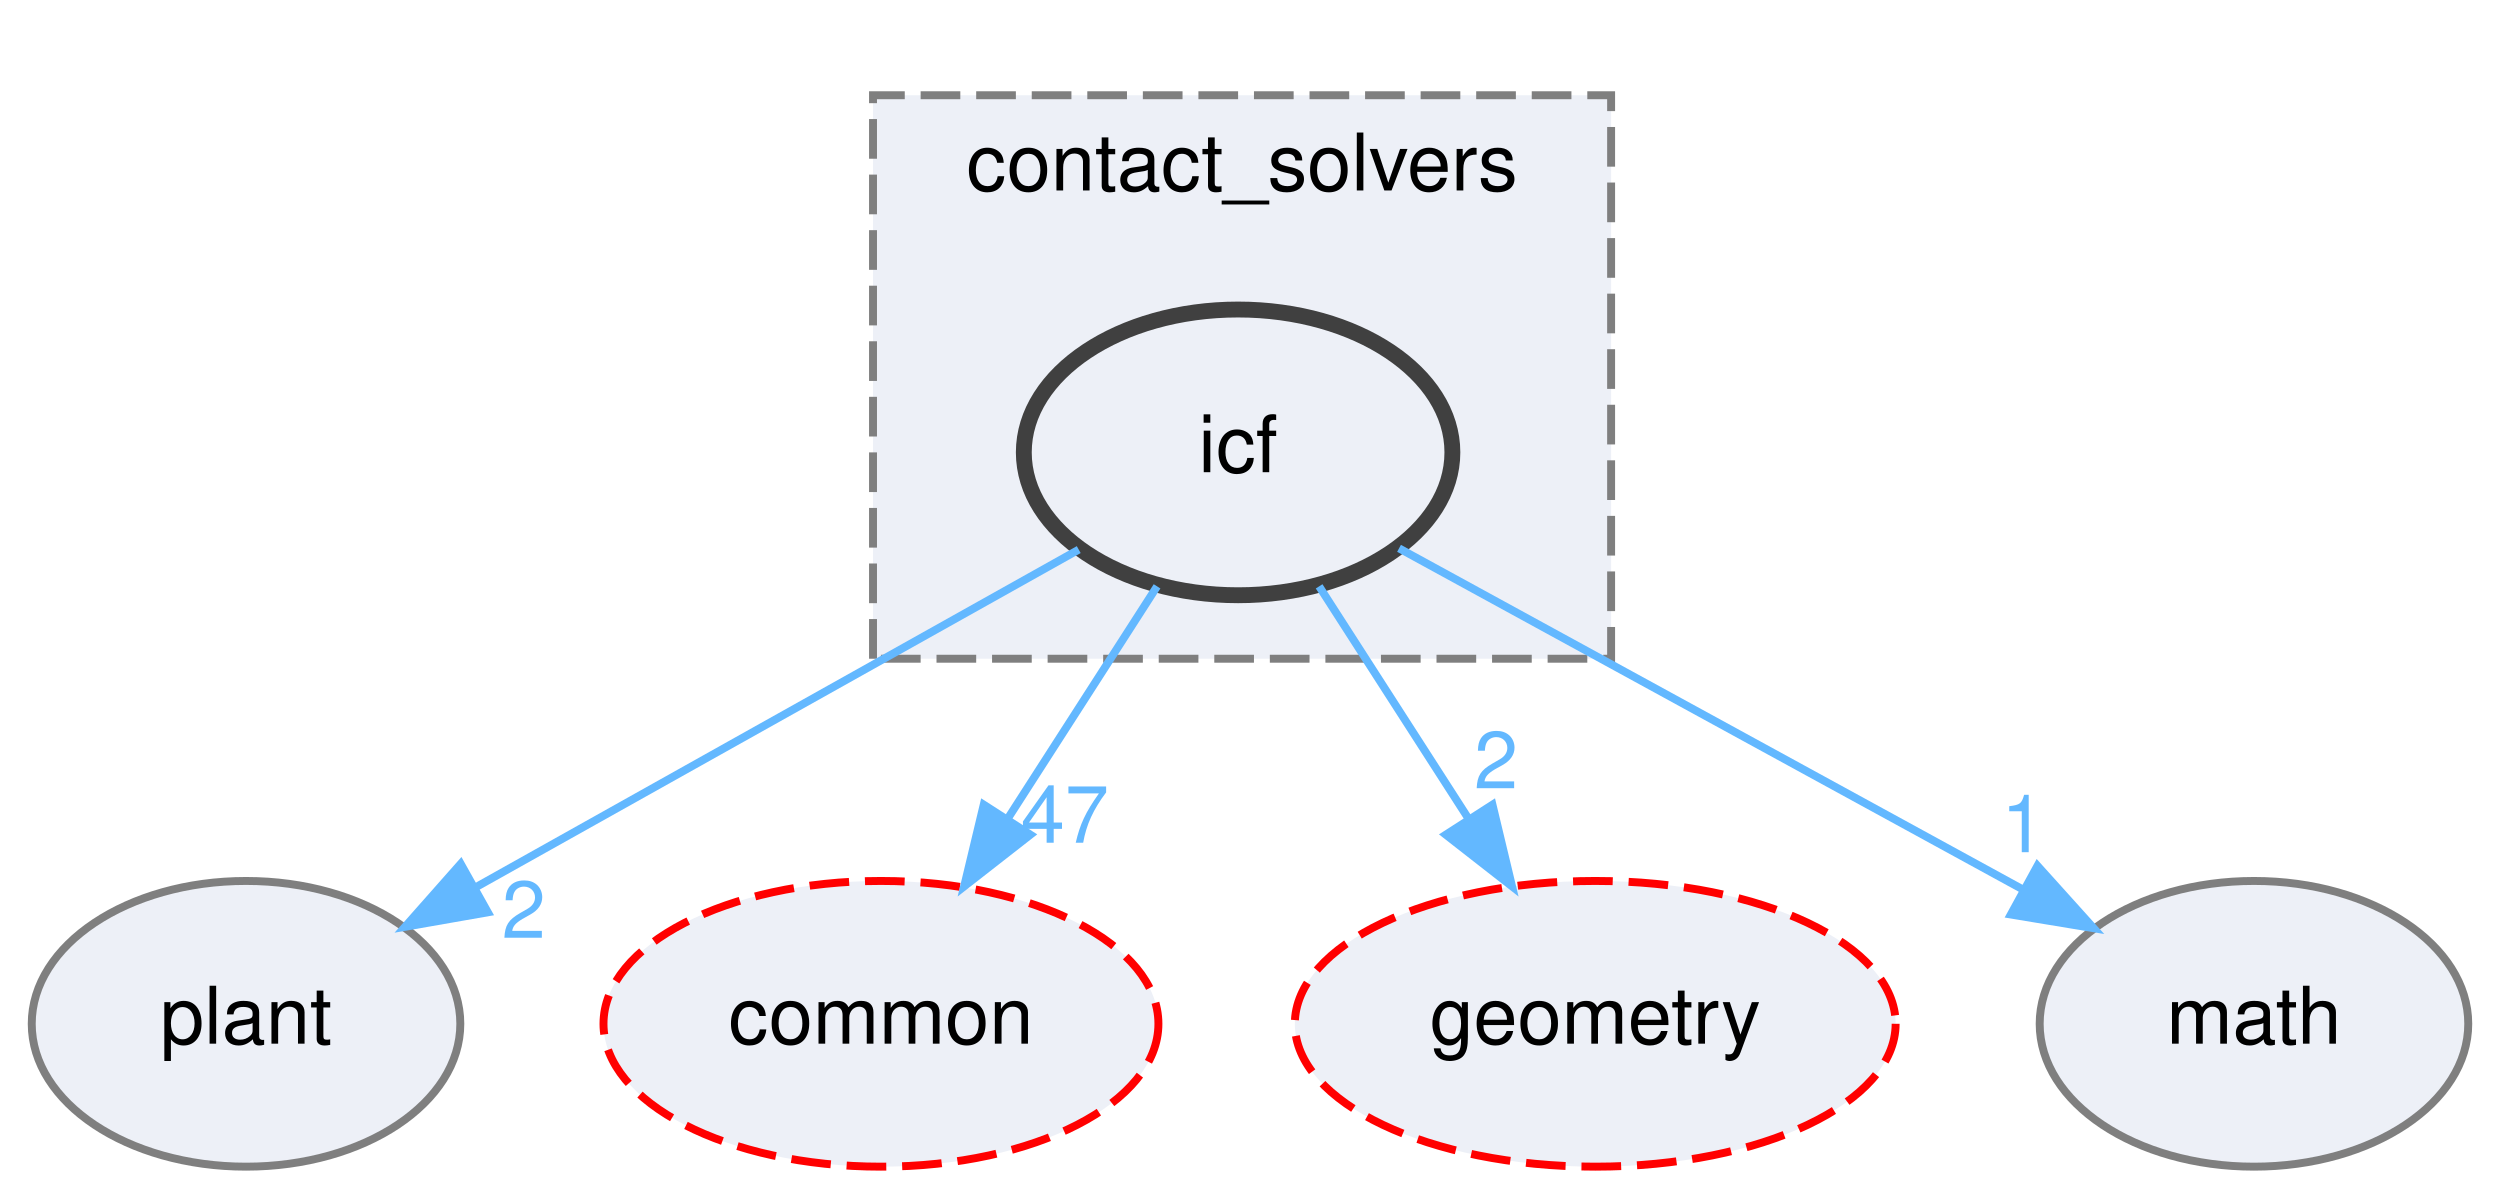
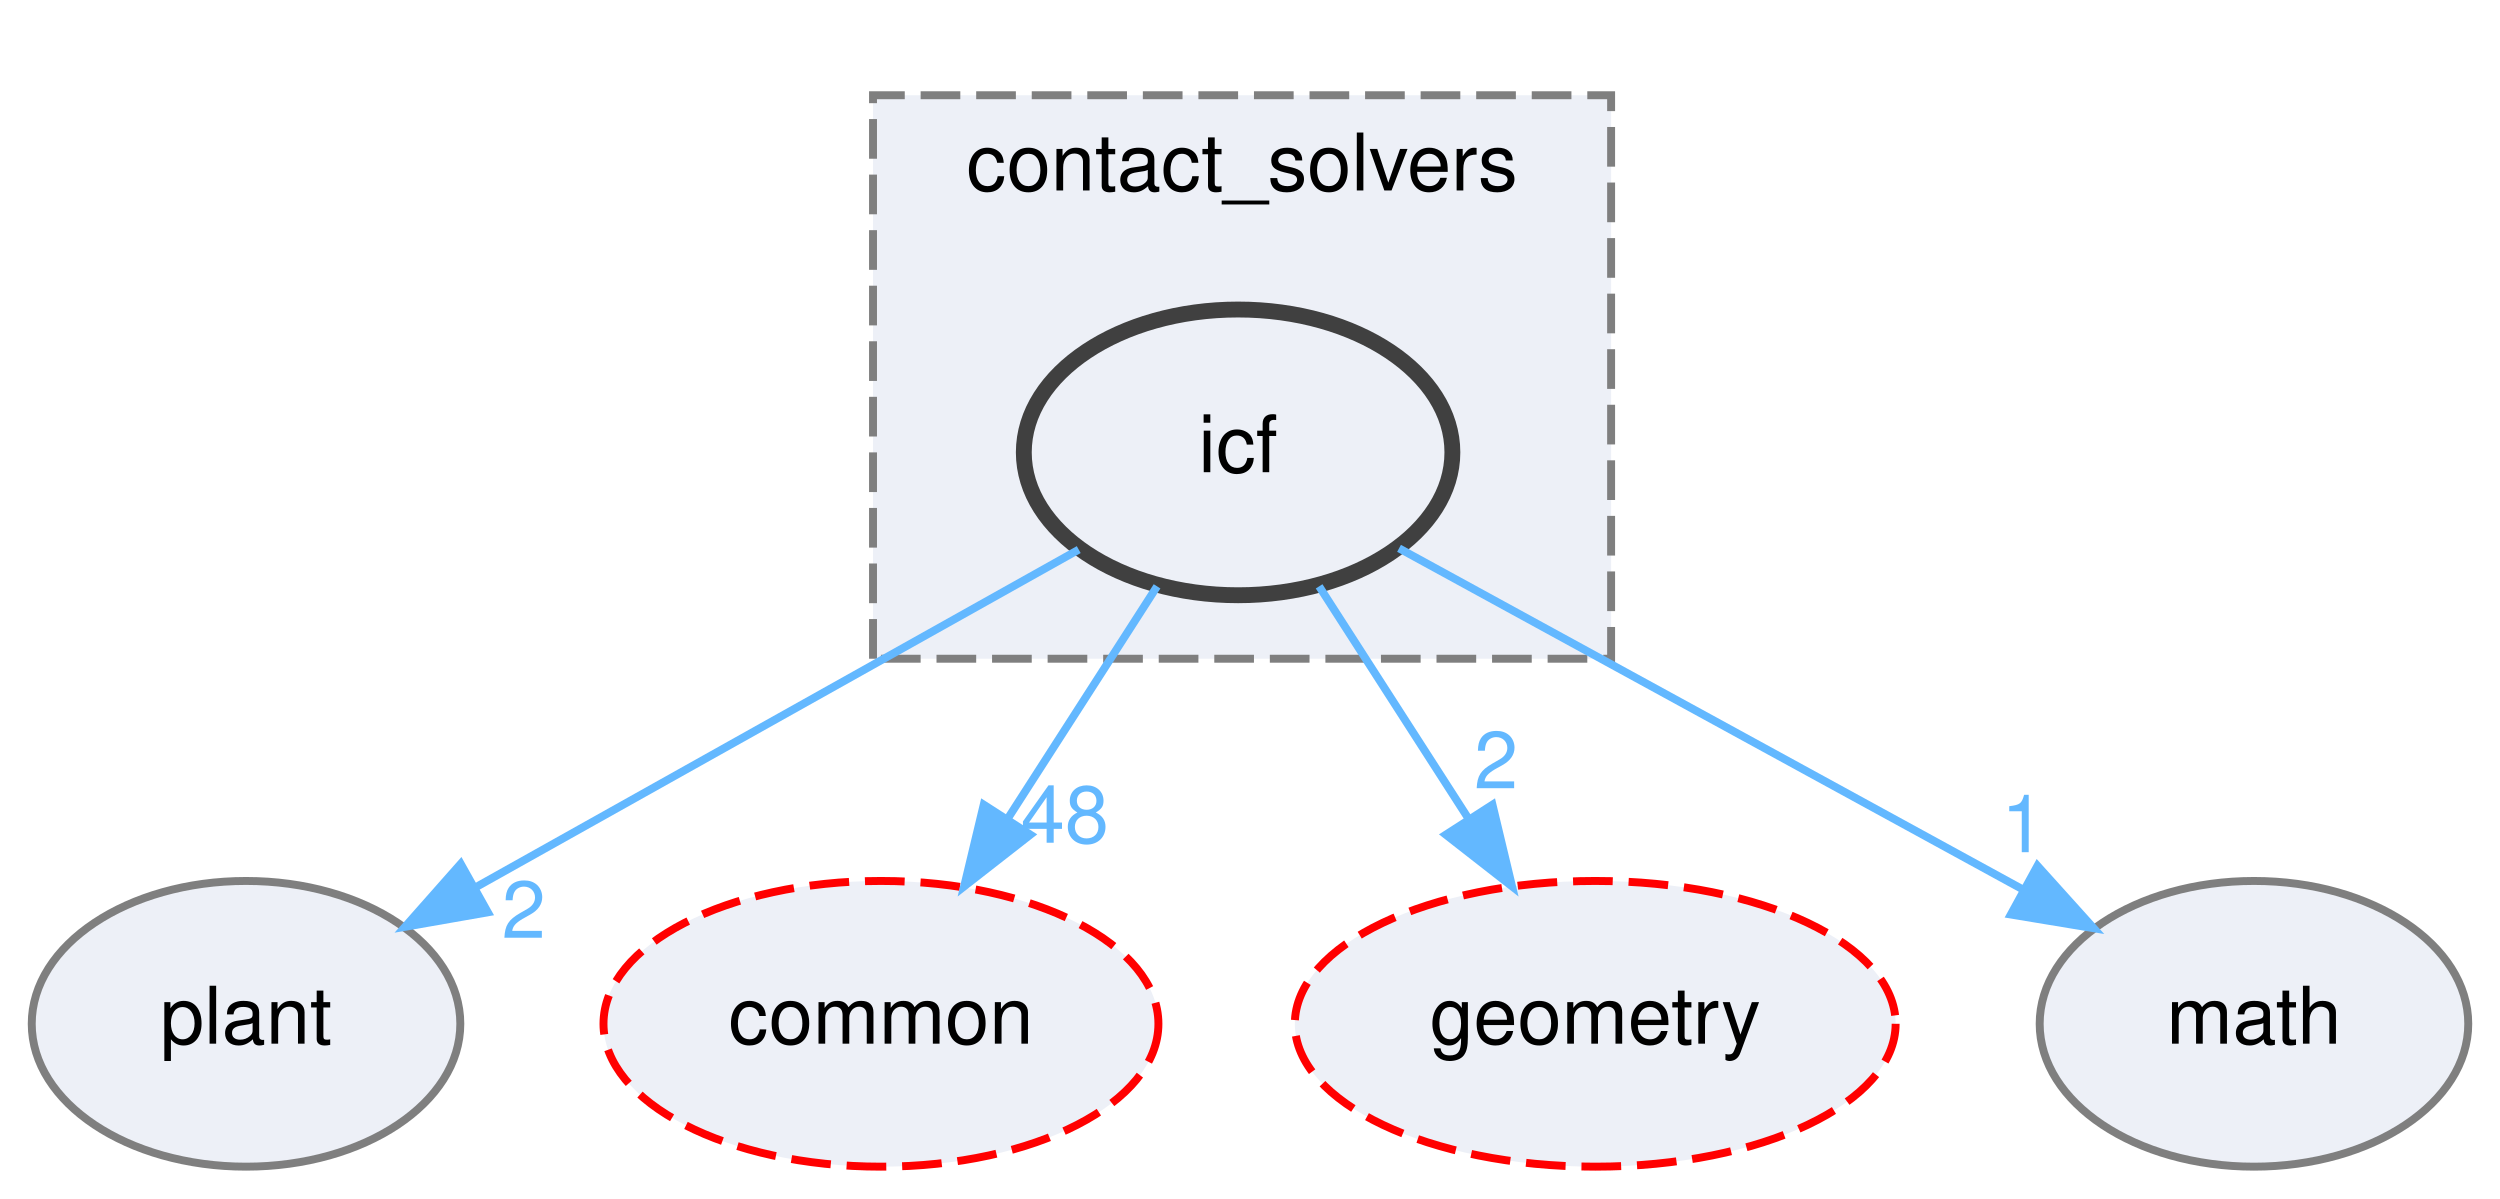
<svg xmlns="http://www.w3.org/2000/svg" xmlns:xlink="http://www.w3.org/1999/xlink" width="315pt" height="151pt" viewBox="0.00 0.00 315.00 151.00">
  <g id="page0,1_graph0" class="graph" transform="scale(1 1) rotate(0) translate(4 147)">
    <g id="clust1" class="cluster">
      <g id="a_clust1">
        <a xlink:href="dir_30e7b54ca9ab48df25430eaeedb2e703.html" target="_top" xlink:title="contact_solvers">
          <polygon fill="#edf0f7" stroke="#7f7f7f" stroke-dasharray="5,2" points="106,-64 106,-135 199,-135 199,-64 106,-64" />
          <text text-anchor="middle" x="152.5" y="-123" font-family="Helvetica,sans-Serif" font-size="10.00">contact_solvers</text>
        </a>
      </g>
    </g>
    <g id="node1" class="node">
      <g id="a_node1">
        <a xlink:href="dir_e1d484ad5c2508fd6f676726a75b4a19.html" target="_top" xlink:title="icf">
          <ellipse fill="#edf0f7" stroke="#404040" stroke-width="2" cx="152" cy="-90" rx="27" ry="18" />
          <text text-anchor="middle" x="152" y="-87.5" font-family="Helvetica,sans-Serif" font-size="10.00">icf</text>
        </a>
      </g>
    </g>
    <g id="node2" class="node">
      <g id="a_node2">
        <a xlink:href="dir_656f7d340c0f5b4ecaf881820f2aea38.html" target="_top" xlink:title="plant">
          <ellipse fill="#edf0f7" stroke="#7f7f7f" cx="27" cy="-18" rx="27" ry="18" />
          <text text-anchor="middle" x="27" y="-15.5" font-family="Helvetica,sans-Serif" font-size="10.00">plant</text>
        </a>
      </g>
    </g>
    <g id="edge1" class="edge">
      <g id="a_edge1">
        <a xlink:href="dir_000026_000052.html" target="_top">
          <path fill="none" stroke="#63b8ff" d="M131.92,-77.75C111.32,-66.22 79.1,-48.18 55.79,-35.12" />
          <polygon fill="#63b8ff" stroke="#63b8ff" points="57.47,-32.05 47.03,-30.22 54.05,-38.16 57.47,-32.05" />
        </a>
      </g>
      <g id="a_edge1-headlabel">
        <a xlink:href="dir_000026_000052.html" target="_top" xlink:title="2">
          <text text-anchor="middle" x="61.99" y="-28.83" font-family="Helvetica,sans-Serif" font-size="10.00" fill="#63b8ff">2</text>
        </a>
      </g>
    </g>
    <g id="node3" class="node">
      <g id="a_node3">
        <a xlink:href="dir_a36da230f0956f48b11c85f7d599788f.html" target="_top" xlink:title="common">
          <ellipse fill="#edf0f7" stroke="red" stroke-dasharray="5,2" cx="107" cy="-18" rx="34.96" ry="18" />
          <text text-anchor="middle" x="107" y="-15.5" font-family="Helvetica,sans-Serif" font-size="10.00">common</text>
        </a>
      </g>
    </g>
    <g id="edge2" class="edge">
      <g id="a_edge2">
        <a xlink:href="dir_000026_000008.html" target="_top">
          <path fill="none" stroke="#63b8ff" d="M141.79,-73.12C136.23,-64.47 129.23,-53.58 122.96,-43.83" />
          <polygon fill="#63b8ff" stroke="#63b8ff" points="125.83,-41.83 117.48,-35.31 119.95,-45.61 125.83,-41.83" />
        </a>
      </g>
      <g id="a_edge2-headlabel">
-         <a xlink:href="dir_000026_000008.html" target="_top" xlink:title="47">
-           <text text-anchor="middle" x="130.17" y="-40.81" font-family="Helvetica,sans-Serif" font-size="10.00" fill="#63b8ff">47</text>
+         <a xlink:href="dir_000026_000008.html" target="_top" xlink:title="48">
+           <text text-anchor="middle" x="130.17" y="-40.81" font-family="Helvetica,sans-Serif" font-size="10.00" fill="#63b8ff">48</text>
        </a>
      </g>
    </g>
    <g id="node4" class="node">
      <g id="a_node4">
        <a xlink:href="dir_d739e095b49d8b72164589d00310017d.html" target="_top" xlink:title="geometry">
          <ellipse fill="#edf0f7" stroke="red" stroke-dasharray="5,2" cx="197" cy="-18" rx="37.85" ry="18" />
          <text text-anchor="middle" x="197" y="-15.5" font-family="Helvetica,sans-Serif" font-size="10.00">geometry</text>
        </a>
      </g>
    </g>
    <g id="edge3" class="edge">
      <g id="a_edge3">
        <a xlink:href="dir_000026_000023.html" target="_top">
          <path fill="none" stroke="#63b8ff" d="M162.21,-73.12C167.77,-64.47 174.77,-53.58 181.04,-43.83" />
          <polygon fill="#63b8ff" stroke="#63b8ff" points="184.05,-45.61 186.52,-35.31 178.17,-41.83 184.05,-45.61" />
        </a>
      </g>
      <g id="a_edge3-headlabel">
        <a xlink:href="dir_000026_000023.html" target="_top" xlink:title="2">
          <text text-anchor="middle" x="184.5" y="-47.67" font-family="Helvetica,sans-Serif" font-size="10.00" fill="#63b8ff">2</text>
        </a>
      </g>
    </g>
    <g id="node5" class="node">
      <g id="a_node5">
        <a xlink:href="dir_fc0178d6978c9fa2cad6ef3e048a60a7.html" target="_top" xlink:title="math">
          <ellipse fill="#edf0f7" stroke="#7f7f7f" cx="280" cy="-18" rx="27" ry="18" />
          <text text-anchor="middle" x="280" y="-15.5" font-family="Helvetica,sans-Serif" font-size="10.00">math</text>
        </a>
      </g>
    </g>
    <g id="edge4" class="edge">
      <g id="a_edge4">
        <a xlink:href="dir_000026_000040.html" target="_top">
          <path fill="none" stroke="#63b8ff" d="M172.28,-77.91C193.44,-66.34 226.81,-48.09 250.8,-34.97" />
          <polygon fill="#63b8ff" stroke="#63b8ff" points="252.72,-37.91 259.81,-30.04 249.36,-31.77 252.72,-37.91" />
        </a>
      </g>
      <g id="a_edge4-headlabel">
        <a xlink:href="dir_000026_000040.html" target="_top" xlink:title="1">
          <text text-anchor="middle" x="250.93" y="-39.62" font-family="Helvetica,sans-Serif" font-size="10.00" fill="#63b8ff">1</text>
        </a>
      </g>
    </g>
  </g>
</svg>
